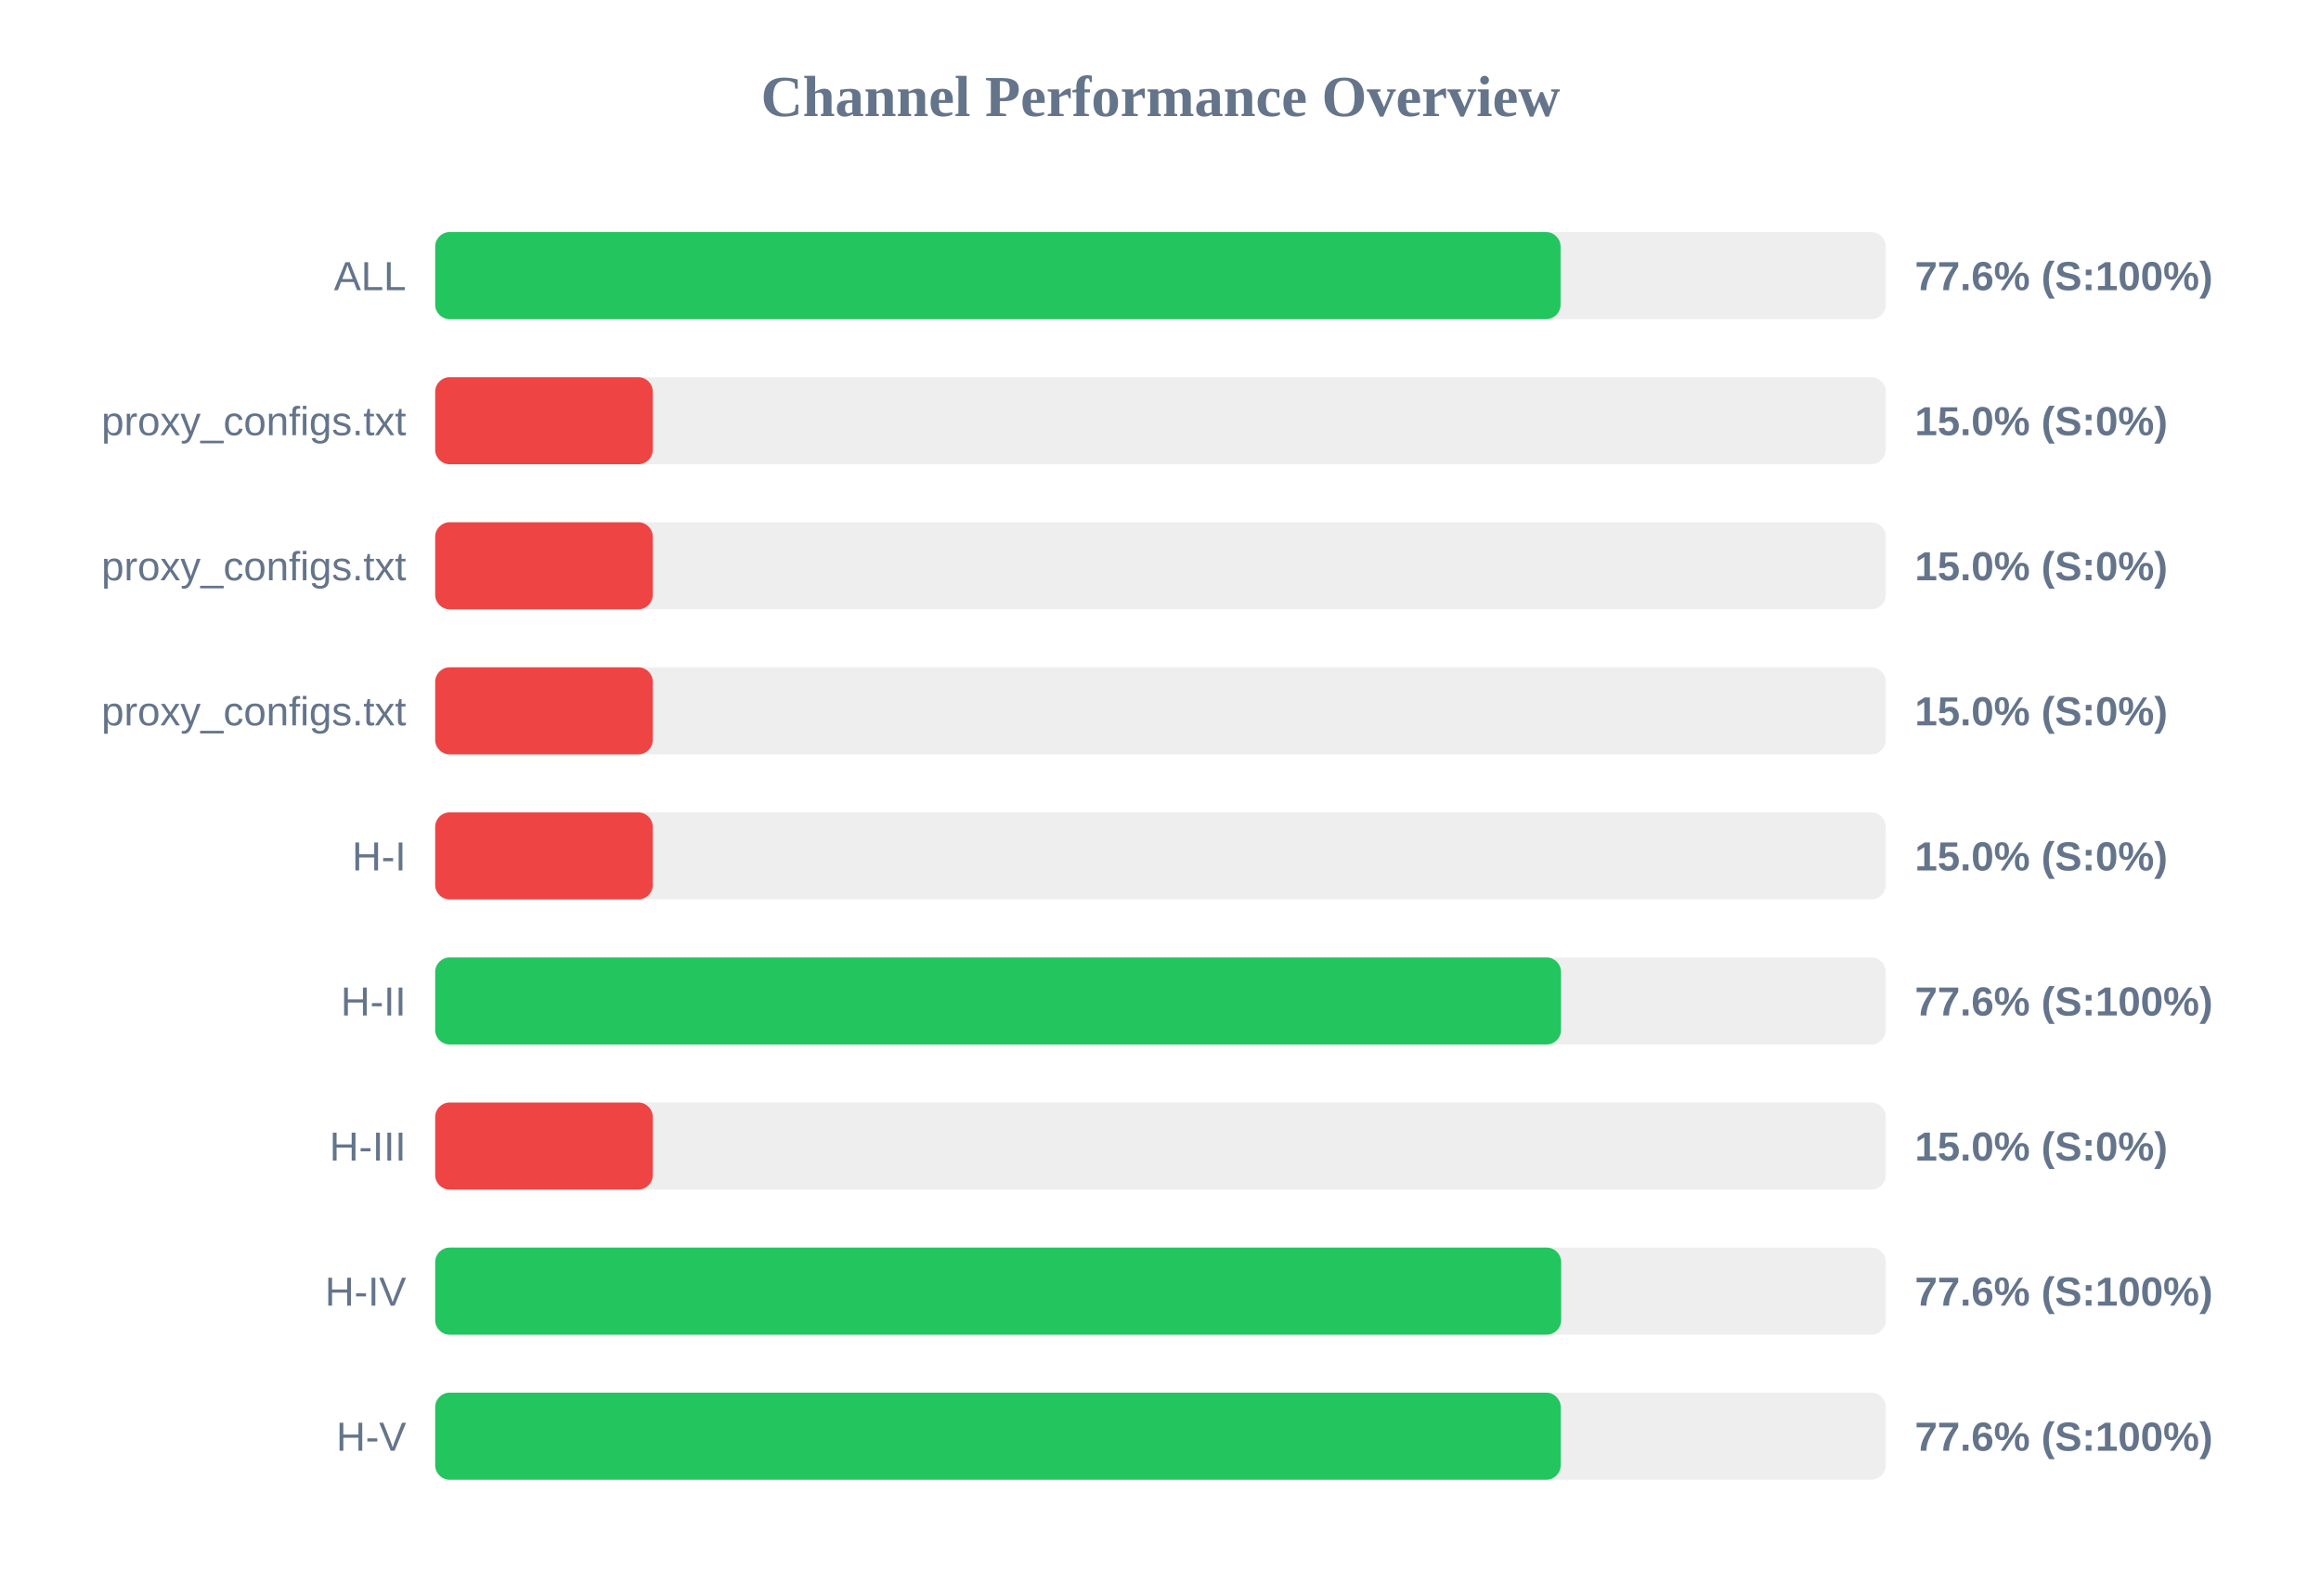
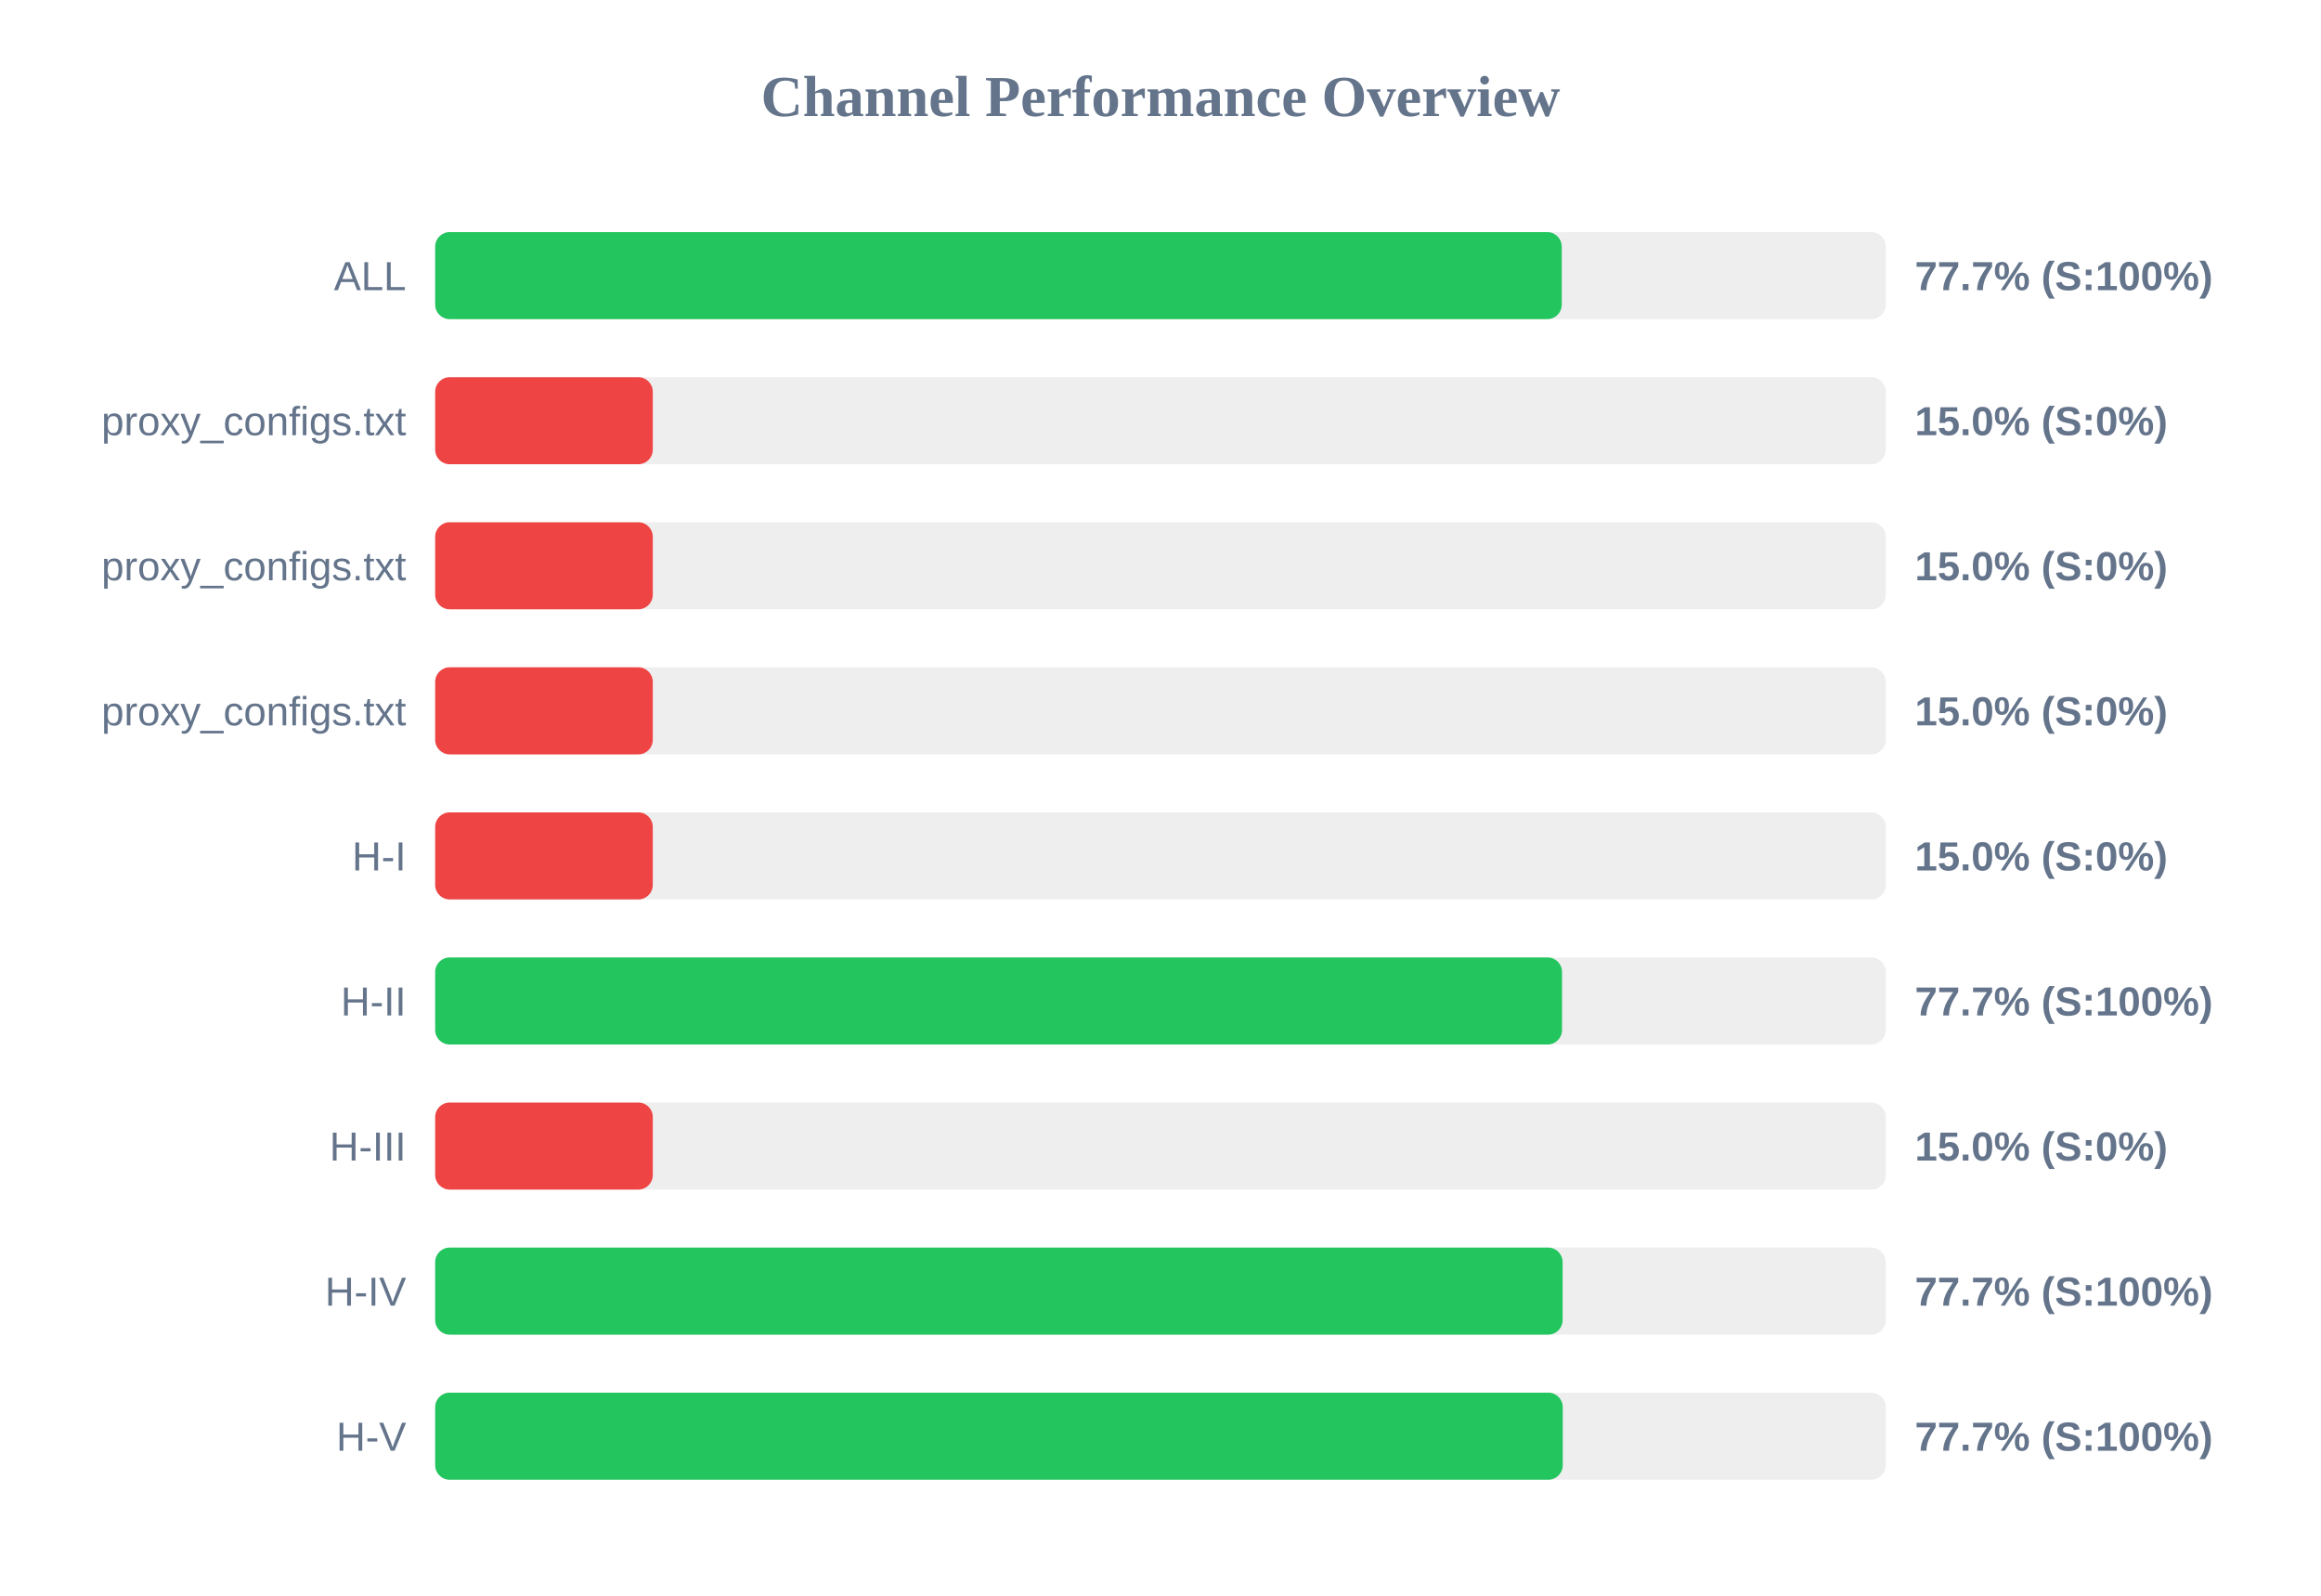
<svg xmlns="http://www.w3.org/2000/svg" width="800" height="550" version="1.1">
  <style>
        .row { font: 14px Arial; fill: #64748b; }
        .score { font: bold 14px Arial; fill: #64748b; }
    </style>
  <text x="400" y="40" text-anchor="middle" font-size="20px" font-weight="bold" fill="#64748b">Channel Performance Overview</text>
  <rect x="150" y="80" width="500" height="30" fill="#eee" rx="5" />
-   <rect x="150" y="80" width="387.9" height="30" fill="#22c55e" rx="5" />
+   <rect x="150" y="80" width="388.3" height="30" fill="#22c55e" rx="5" />
  <text x="140" y="100" text-anchor="end" class="row">ALL</text>
-   <text x="660" y="100" text-anchor="start" class="score">77.6% (S:100%)</text>
+   <text x="660" y="100" text-anchor="start" class="score">77.7% (S:100%)</text>
  <rect x="150" y="130" width="500" height="30" fill="#eee" rx="5" />
  <rect x="150" y="130" width="75.0" height="30" fill="#ef4444" rx="5" />
  <text x="140" y="150" text-anchor="end" class="row">proxy_configs.txt</text>
  <text x="660" y="150" text-anchor="start" class="score">15.0% (S:0%)</text>
  <rect x="150" y="180" width="500" height="30" fill="#eee" rx="5" />
  <rect x="150" y="180" width="75.0" height="30" fill="#ef4444" rx="5" />
  <text x="140" y="200" text-anchor="end" class="row">proxy_configs.txt</text>
  <text x="660" y="200" text-anchor="start" class="score">15.0% (S:0%)</text>
  <rect x="150" y="230" width="500" height="30" fill="#eee" rx="5" />
  <rect x="150" y="230" width="75.0" height="30" fill="#ef4444" rx="5" />
  <text x="140" y="250" text-anchor="end" class="row">proxy_configs.txt</text>
  <text x="660" y="250" text-anchor="start" class="score">15.0% (S:0%)</text>
  <rect x="150" y="280" width="500" height="30" fill="#eee" rx="5" />
  <rect x="150" y="280" width="75.0" height="30" fill="#ef4444" rx="5" />
  <text x="140" y="300" text-anchor="end" class="row">H-I</text>
  <text x="660" y="300" text-anchor="start" class="score">15.0% (S:0%)</text>
  <rect x="150" y="330" width="500" height="30" fill="#eee" rx="5" />
-   <rect x="150" y="330" width="388.05" height="30" fill="#22c55e" rx="5" />
+   <rect x="150" y="330" width="388.4" height="30" fill="#22c55e" rx="5" />
  <text x="140" y="350" text-anchor="end" class="row">H-II</text>
-   <text x="660" y="350" text-anchor="start" class="score">77.6% (S:100%)</text>
+   <text x="660" y="350" text-anchor="start" class="score">77.7% (S:100%)</text>
  <rect x="150" y="380" width="500" height="30" fill="#eee" rx="5" />
  <rect x="150" y="380" width="75.0" height="30" fill="#ef4444" rx="5" />
  <text x="140" y="400" text-anchor="end" class="row">H-III</text>
  <text x="660" y="400" text-anchor="start" class="score">15.0% (S:0%)</text>
  <rect x="150" y="430" width="500" height="30" fill="#eee" rx="5" />
-   <rect x="150" y="430" width="388.1" height="30" fill="#22c55e" rx="5" />
+   <rect x="150" y="430" width="388.6" height="30" fill="#22c55e" rx="5" />
  <text x="140" y="450" text-anchor="end" class="row">H-IV</text>
-   <text x="660" y="450" text-anchor="start" class="score">77.6% (S:100%)</text>
+   <text x="660" y="450" text-anchor="start" class="score">77.7% (S:100%)</text>
  <rect x="150" y="480" width="500" height="30" fill="#eee" rx="5" />
-   <rect x="150" y="480" width="387.95" height="30" fill="#22c55e" rx="5" />
+   <rect x="150" y="480" width="388.65" height="30" fill="#22c55e" rx="5" />
  <text x="140" y="500" text-anchor="end" class="row">H-V</text>
-   <text x="660" y="500" text-anchor="start" class="score">77.6% (S:100%)</text>
+   <text x="660" y="500" text-anchor="start" class="score">77.7% (S:100%)</text>
</svg>
